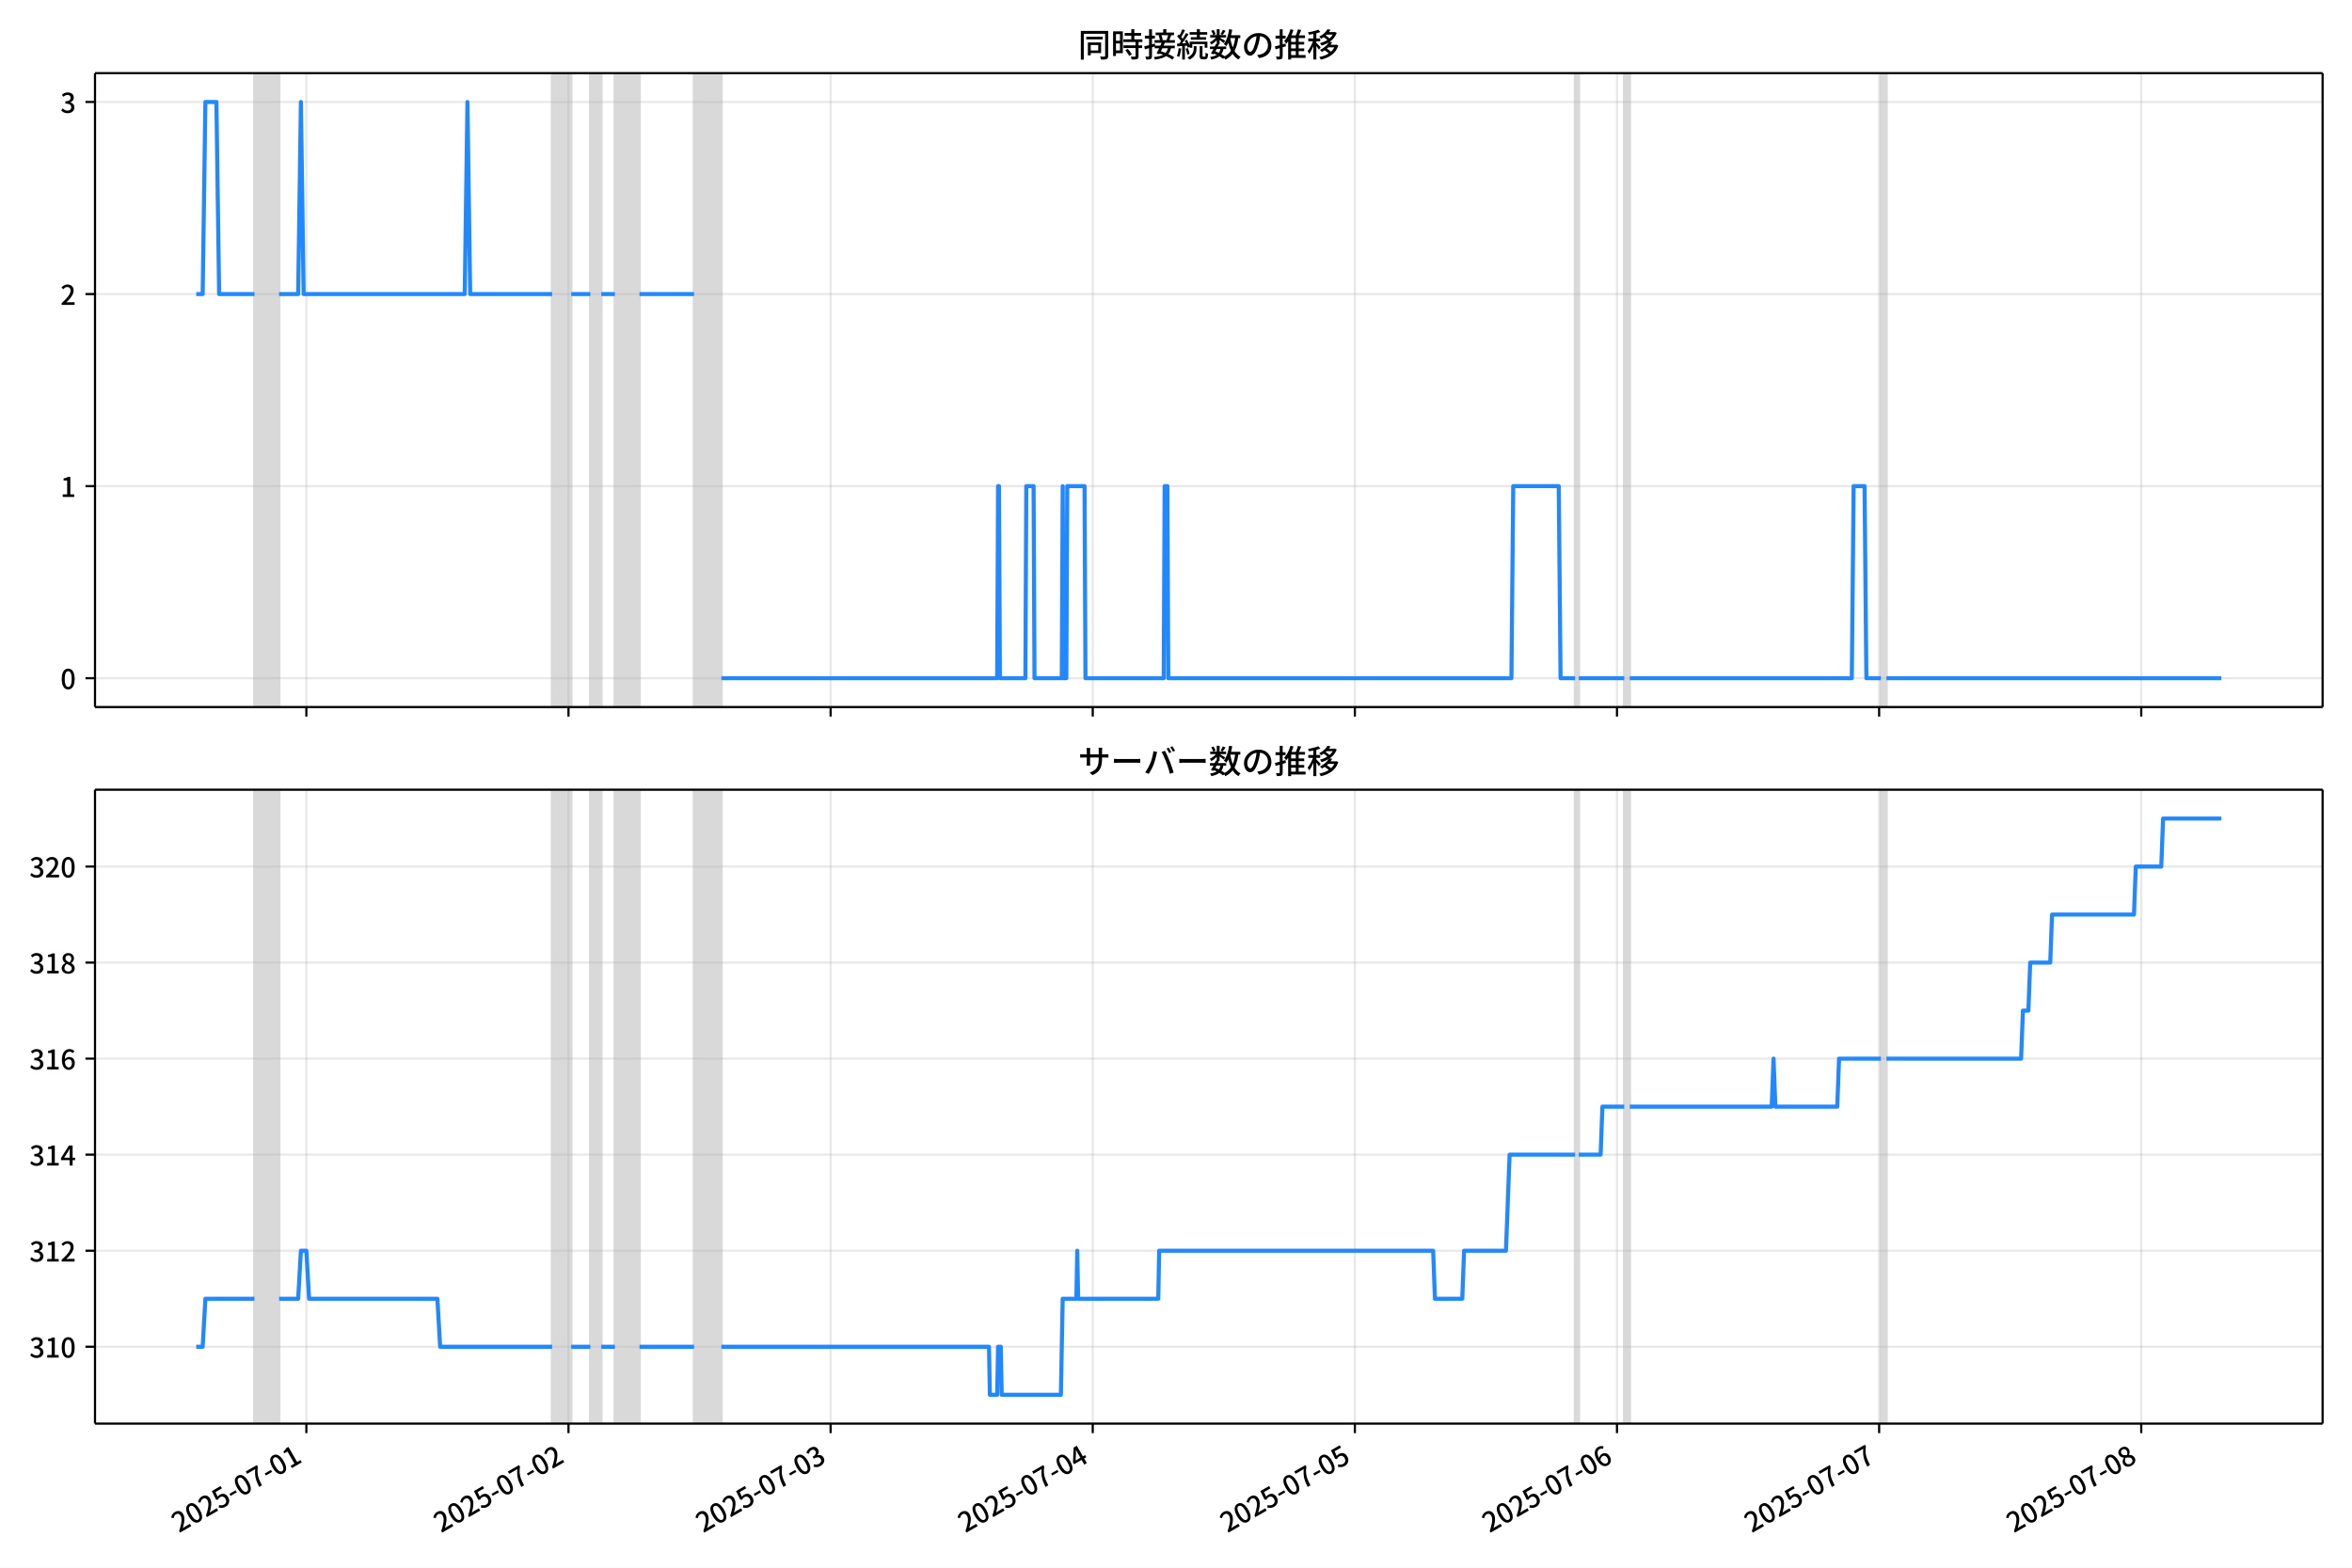
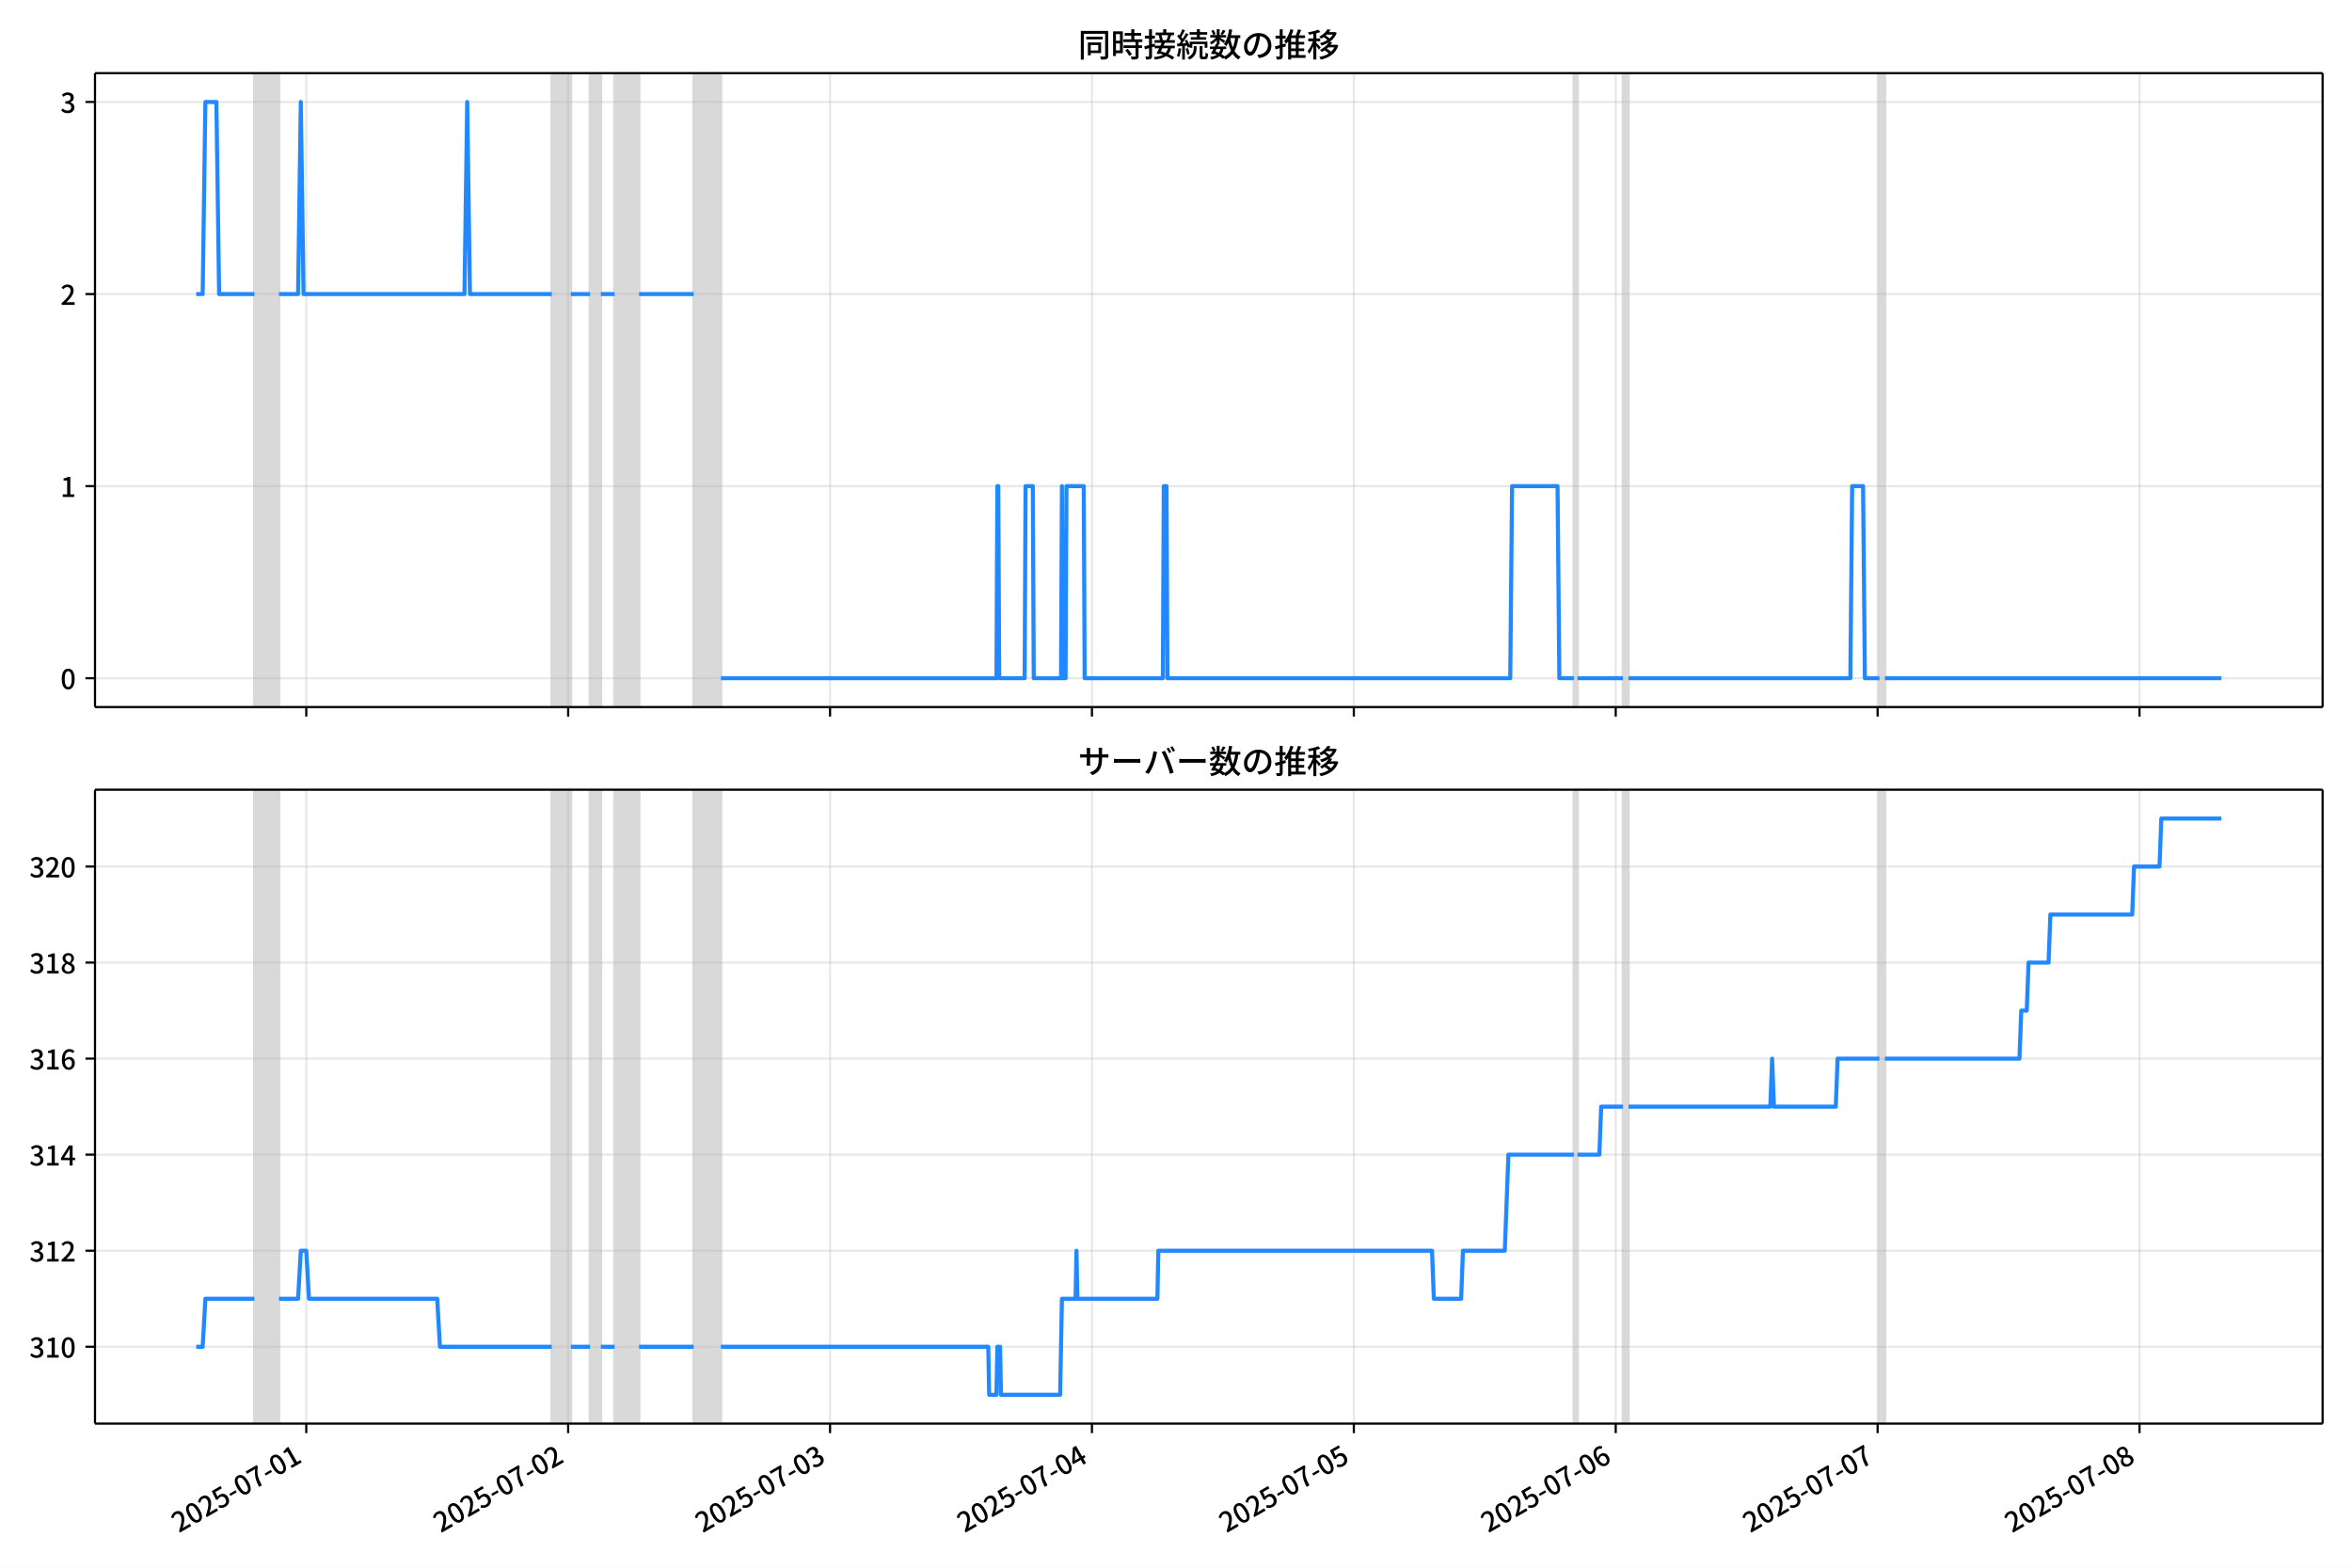
<svg xmlns="http://www.w3.org/2000/svg" xmlns:xlink="http://www.w3.org/1999/xlink" version="1.1" viewBox="0 0 864 576">
  <defs>
    <style type="text/css">*{stroke-linejoin: round; stroke-linecap: butt}</style>
  </defs>
  <g id="z">
    <g id="aa">
      <path d="m0 576h864v-576h-864z" fill="#fff" />
    </g>
    <g id="ab">
      <g id="ac">
        <path d="m34.9 259.78h818.3v-232.9h-818.3z" fill="#fff" />
      </g>
      <g id="ad">
-         <path d="m93.484 259.78h9.027v-232.9h-9.027z" clip-path="url(#c)" fill="#808080" opacity=".3" stroke="#808080" />
+         <path d="m93.464 259.78h9.019v-232.9h-9.019z" clip-path="url(#c)" fill="#808080" opacity=".3" stroke="#808080" />
      </g>
      <g id="ae">
-         <path d="m202.81 259.78h7.021v-232.9h-7.021z" clip-path="url(#c)" fill="#808080" opacity=".3" stroke="#808080" />
+         <path d="m202.7 259.78h7.015v-232.9h-7.015z" clip-path="url(#c)" fill="#808080" opacity=".3" stroke="#808080" />
      </g>
      <g id="af">
-         <path d="m216.86 259.78h4.012v-232.9h-4.012z" clip-path="url(#c)" fill="#808080" opacity=".3" stroke="#808080" />
+         <path d="m216.73 259.78h4.008v-232.9h-4.008z" clip-path="url(#c)" fill="#808080" opacity=".3" stroke="#808080" />
      </g>
      <g id="ag">
-         <path d="m225.88 259.78h9.027v-232.9h-9.027z" clip-path="url(#c)" fill="#808080" opacity=".3" stroke="#808080" />
+         <path d="m225.75 259.78h9.019v-232.9h-9.019z" clip-path="url(#c)" fill="#808080" opacity=".3" stroke="#808080" />
      </g>
      <g id="ah">
-         <path d="m254.97 259.78h10.03v-232.9h-10.03z" clip-path="url(#c)" fill="#808080" opacity=".3" stroke="#808080" />
+         <path d="m254.81 259.78h10.021v-232.9h-10.021z" clip-path="url(#c)" fill="#808080" opacity=".3" stroke="#808080" />
      </g>
      <g id="ai">
-         <path d="m578.62 259.78h1.337v-232.9h-1.337z" clip-path="url(#c)" fill="#808080" opacity=".3" stroke="#808080" />
+         <path d="m578.16 259.78h1.336v-232.9h-1.336z" clip-path="url(#c)" fill="#808080" opacity=".3" stroke="#808080" />
      </g>
      <g id="aj">
-         <path d="m596.67 259.78h2.006v-232.9h-2.006z" clip-path="url(#c)" fill="#808080" opacity=".3" stroke="#808080" />
+         <path d="m596.2 259.78h2.004v-232.9h-2.004z" clip-path="url(#c)" fill="#808080" opacity=".3" stroke="#808080" />
      </g>
      <g id="ak">
-         <path d="m690.96 259.78h2.006v-232.9h-2.006z" clip-path="url(#c)" fill="#808080" opacity=".3" stroke="#808080" />
+         <path d="m690.4 259.78h2.004v-232.9h-2.004z" clip-path="url(#c)" fill="#808080" opacity=".3" stroke="#808080" />
      </g>
      <g id="al">
        <g id="am">
          <g id="an">
-             <path d="m112.54 259.78v-232.9" clip-path="url(#c)" fill="none" stroke="#b0b0b0" stroke-linecap="square" stroke-opacity=".3" stroke-width=".8" />
+             <path d="m112.5 259.78v-232.9" clip-path="url(#c)" fill="none" stroke="#b0b0b0" stroke-linecap="square" stroke-opacity=".3" stroke-width=".8" />
          </g>
          <g id="ao">
            <defs>
              <path id="e" d="m0 0v3.5" stroke="#000" stroke-width=".8" />
            </defs>
-             <use x="112.541" y="259.778" stroke="#000000" stroke-width=".8" xlink:href="#e" />
+             <use x="112.505" y="259.778" stroke="#000000" stroke-width=".8" xlink:href="#e" />
          </g>
        </g>
        <g id="ap">
          <g id="aq">
-             <path d="m208.83 259.78v-232.9" clip-path="url(#c)" fill="none" stroke="#b0b0b0" stroke-linecap="square" stroke-opacity=".3" stroke-width=".8" />
+             <path d="m208.71 259.78v-232.9" clip-path="url(#c)" fill="none" stroke="#b0b0b0" stroke-linecap="square" stroke-opacity=".3" stroke-width=".8" />
          </g>
          <g id="ar">
-             <use x="208.833" y="259.778" stroke="#000000" stroke-width=".8" xlink:href="#e" />
+             <use x="208.71" y="259.778" stroke="#000000" stroke-width=".8" xlink:href="#e" />
          </g>
        </g>
        <g id="as">
          <g id="at">
-             <path d="m305.12 259.78v-232.9" clip-path="url(#c)" fill="none" stroke="#b0b0b0" stroke-linecap="square" stroke-opacity=".3" stroke-width=".8" />
+             <path d="m304.92 259.78v-232.9" clip-path="url(#c)" fill="none" stroke="#b0b0b0" stroke-linecap="square" stroke-opacity=".3" stroke-width=".8" />
          </g>
          <g id="au">
-             <use x="305.124" y="259.778" stroke="#000000" stroke-width=".8" xlink:href="#e" />
+             <use x="304.915" y="259.778" stroke="#000000" stroke-width=".8" xlink:href="#e" />
          </g>
        </g>
        <g id="av">
          <g id="aw">
-             <path d="m401.42 259.78v-232.9" clip-path="url(#c)" fill="none" stroke="#b0b0b0" stroke-linecap="square" stroke-opacity=".3" stroke-width=".8" />
+             <path d="m401.12 259.78v-232.9" clip-path="url(#c)" fill="none" stroke="#b0b0b0" stroke-linecap="square" stroke-opacity=".3" stroke-width=".8" />
          </g>
          <g id="ax">
-             <use x="401.416" y="259.778" stroke="#000000" stroke-width=".8" xlink:href="#e" />
+             <use x="401.12" y="259.778" stroke="#000000" stroke-width=".8" xlink:href="#e" />
          </g>
        </g>
        <g id="ay">
          <g id="az">
-             <path d="m497.71 259.78v-232.9" clip-path="url(#c)" fill="none" stroke="#b0b0b0" stroke-linecap="square" stroke-opacity=".3" stroke-width=".8" />
+             <path d="m497.33 259.78v-232.9" clip-path="url(#c)" fill="none" stroke="#b0b0b0" stroke-linecap="square" stroke-opacity=".3" stroke-width=".8" />
          </g>
          <g id="ba">
-             <use x="497.707" y="259.778" stroke="#000000" stroke-width=".8" xlink:href="#e" />
+             <use x="497.325" y="259.778" stroke="#000000" stroke-width=".8" xlink:href="#e" />
          </g>
        </g>
        <g id="bb">
          <g id="bc">
-             <path d="m594 259.78v-232.9" clip-path="url(#c)" fill="none" stroke="#b0b0b0" stroke-linecap="square" stroke-opacity=".3" stroke-width=".8" />
+             <path d="m593.53 259.78v-232.9" clip-path="url(#c)" fill="none" stroke="#b0b0b0" stroke-linecap="square" stroke-opacity=".3" stroke-width=".8" />
          </g>
          <g id="bd">
-             <use x="593.999" y="259.778" stroke="#000000" stroke-width=".8" xlink:href="#e" />
+             <use x="593.53" y="259.778" stroke="#000000" stroke-width=".8" xlink:href="#e" />
          </g>
        </g>
        <g id="be">
          <g id="bf">
-             <path d="m690.29 259.78v-232.9" clip-path="url(#c)" fill="none" stroke="#b0b0b0" stroke-linecap="square" stroke-opacity=".3" stroke-width=".8" />
+             <path d="m689.74 259.78v-232.9" clip-path="url(#c)" fill="none" stroke="#b0b0b0" stroke-linecap="square" stroke-opacity=".3" stroke-width=".8" />
          </g>
          <g id="bg">
-             <use x="690.291" y="259.778" stroke="#000000" stroke-width=".8" xlink:href="#e" />
+             <use x="689.735" y="259.778" stroke="#000000" stroke-width=".8" xlink:href="#e" />
          </g>
        </g>
        <g id="bh">
          <g id="bi">
-             <path d="m786.58 259.78v-232.9" clip-path="url(#c)" fill="none" stroke="#b0b0b0" stroke-linecap="square" stroke-opacity=".3" stroke-width=".8" />
+             <path d="m785.94 259.78v-232.9" clip-path="url(#c)" fill="none" stroke="#b0b0b0" stroke-linecap="square" stroke-opacity=".3" stroke-width=".8" />
          </g>
          <g id="bj">
-             <use x="786.582" y="259.778" stroke="#000000" stroke-width=".8" xlink:href="#e" />
+             <use x="785.94" y="259.778" stroke="#000000" stroke-width=".8" xlink:href="#e" />
          </g>
        </g>
      </g>
      <g id="bk">
        <g id="bl">
          <g id="bm">
            <path d="m34.9 249.19h818.3" clip-path="url(#c)" fill="none" stroke="#b0b0b0" stroke-linecap="square" stroke-opacity=".3" stroke-width=".8" />
          </g>
          <g id="bn">
            <defs>
              <path id="g" d="m0 0h-3.5" stroke="#000" stroke-width=".8" />
            </defs>
            <use x="34.9" y="249.191" stroke="#000000" stroke-width=".8" xlink:href="#g" />
          </g>
          <g id="bo">
            <g transform="translate(22.2 253.18) scale(.1 -.1)">
              <defs>
                <path id="a" transform="scale(.015625)" d="m1830-90q-460 0-806 275-346 276-535 823-188 547-188 1366 0 820 188 1357 189 538 535 803 346 266 806 266 461 0 800-269 340-269 528-803 189-534 189-1354 0-819-189-1366-188-547-528-823-339-275-800-275zm0 589q237 0 422 185 186 186 288 599 103 413 103 1091 0 679-103 1082-102 403-288 582-185 180-422 180-236 0-422-180-186-179-292-582-105-403-105-1082 0-678 105-1091 106-413 292-599 186-185 422-185z" />
              </defs>
              <use xlink:href="#a" />
            </g>
          </g>
        </g>
        <g id="bp">
          <g id="bq">
            <path d="m34.9 178.62h818.3" clip-path="url(#c)" fill="none" stroke="#b0b0b0" stroke-linecap="square" stroke-opacity=".3" stroke-width=".8" />
          </g>
          <g id="br">
            <use x="34.9" y="178.616" stroke="#000000" stroke-width=".8" xlink:href="#g" />
          </g>
          <g id="bs">
            <g transform="translate(22.2 182.6) scale(.1 -.1)">
              <defs>
                <path id="k" transform="scale(.015625)" d="m544 0v608h1037v3277h-845v467q333 58 579 147 247 90 451 218h557v-4109h915v-608h-2694z" />
              </defs>
              <use xlink:href="#k" />
            </g>
          </g>
        </g>
        <g id="bt">
          <g id="bu">
            <path d="m34.9 108.04h818.3" clip-path="url(#c)" fill="none" stroke="#b0b0b0" stroke-linecap="square" stroke-opacity=".3" stroke-width=".8" />
          </g>
          <g id="bv">
            <use x="34.9" y="108.041" stroke="#000000" stroke-width=".8" xlink:href="#g" />
          </g>
          <g id="bw">
            <g transform="translate(22.2 112.03) scale(.1 -.1)">
              <defs>
                <path id="d" transform="scale(.015625)" d="m282 0v429q697 621 1164 1136 468 515 701 956 234 442 234 826 0 256-87 451-86 196-262 301-176 106-445 106-275 0-506-151-230-150-422-368l-416 410q301 333 637 518 336 186 803 186 429 0 749-176t496-493 176-745q0-455-224-919t-615-935q-390-470-889-950 186 20 394 36t374 16h1184v-634h-3046z" />
              </defs>
              <use xlink:href="#d" />
            </g>
          </g>
        </g>
        <g id="bx">
          <g id="by">
            <path d="m34.9 37.466h818.3" clip-path="url(#c)" fill="none" stroke="#b0b0b0" stroke-linecap="square" stroke-opacity=".3" stroke-width=".8" />
          </g>
          <g id="bz">
            <use x="34.9" y="37.466" stroke="#000000" stroke-width=".8" xlink:href="#g" />
          </g>
          <g id="ca">
            <g transform="translate(22.2 41.451) scale(.1 -.1)">
              <defs>
                <path id="j" transform="scale(.015625)" d="m1715-90q-371 0-656 90t-503 240q-217 150-377 323l359 474q211-205 479-359 269-153 634-153 269 0 467 92 199 93 311 266t112 423q0 256-125 451t-429 300q-304 106-835 106v551q467 0 732 105 266 106 384 291 119 186 119 423 0 307-192 489-192 183-531 183-269 0-503-119-233-118-438-316l-384 460q282 256 614 413 333 157 737 157 422 0 748-144 327-144 512-413 186-269 186-659 0-403-221-685-221-281-592-422v-26q269-70 490-227t349-400 128-557q0-422-215-726-214-304-573-468-358-163-787-163z" />
              </defs>
              <use xlink:href="#j" />
            </g>
          </g>
        </g>
      </g>
      <g id="cb">
-         <path d="m72.095 108.04h2.355l1.001-70.575h4.046l1.005 70.575h12.982m9.027 0h7.021l1.003-70.575 1.003 70.575h59.179l1.003-70.575 1.003 70.575h30.091m7.021 0h7.021m4.012 0h5.015m9.027 0h20.061m10.03 141.15h101.31l.334-70.575h.334l.334 70.575h9.362l.334-70.575h2.675l.334 70.575h10.03l.334-70.575.334 70.575h1.003l.334-70.575h6.353l.334 70.575h28.754l.334-70.575h1.003l.334 70.575h126.05l.669-70.575h16.717l.669 70.575h5.349m1.337 0h16.717m2.006 0h81.58l.669-70.575h4.012l.669 70.575h5.349m2.006 0h123.04v0" clip-path="url(#c)" fill="none" stroke="#28f" stroke-linecap="square" stroke-width="1.5" />
+         <path d="m72.095 108.04h2.353l1-70.575h4.042l1.004 70.575h12.97m9.019 0h7.015l1.002-70.575 1.002 70.575h59.126l1.002-70.575 1.002 70.575h30.064m7.015 0h7.015m4.008 0h5.011m9.019 0h20.043m10.021 141.15h101.22l.334-70.575h.334l.334 70.575h9.353l.334-70.575h2.672l.334 70.575h10.021l.334-70.575.334 70.575h1.002l.334-70.575h6.347l.334 70.575h28.728l.334-70.575h1.002l.334 70.575h125.94l.668-70.575h16.702l.668 70.575h5.345m1.336 0h16.702m2.004 0h81.507l.668-70.575h4.008l.668 70.575h5.345m2.004 0h123.6v0" clip-path="url(#c)" fill="none" stroke="#28f" stroke-linecap="square" stroke-width="1.5" />
      </g>
      <g id="cc">
        <path d="m34.9 259.78v-232.9" fill="none" stroke="#000" stroke-linecap="square" stroke-width=".8" />
      </g>
      <g id="cd">
        <path d="m853.2 259.78v-232.9" fill="none" stroke="#000" stroke-linecap="square" stroke-width=".8" />
      </g>
      <g id="ce">
        <path d="m34.9 259.78h818.3" fill="none" stroke="#000" stroke-linecap="square" stroke-width=".8" />
      </g>
      <g id="cf">
        <path d="m34.9 26.88h818.3" fill="none" stroke="#000" stroke-linecap="square" stroke-width=".8" />
      </g>
      <g id="cg">
        <g transform="translate(396.05 20.88) scale(.12 -.12)">
          <defs>
            <path id="w" transform="scale(.015625)" d="m1587 3936h3232v-518h-3232v518zm320-1114h557v-2534h-557v2534zm301 0h2291v-2086h-2291v512h1734v1069h-1734v505zm-1683 2260h5113v-570h-4524v-5056h-589v5626zm4768 0h595v-4896q0-250-67-397t-227-218q-160-77-426-96t-675-19q-13 83-45 192t-77 218q-45 108-89 185 281-13 527-13 247 0 330 0 83 7 118 42 36 35 36 112v4890z" />
            <path id="u" transform="scale(.015625)" d="m2714 4672h3238v-525h-3238v525zm-244-1235h3712v-538h-3712v538zm20-1184h3635v-531h-3635v531zm1523 3155h595v-2310h-595v2310zm832-2451h589v-2823q0-230-61-364-61-135-227-199-167-70-423-86t-633-16q-20 121-78 285-57 163-121 284 275-6 509-9t310-3q77 6 106 28 29 23 29 93v2810zm-2023-1677 487 282q153-160 313-352t294-381q135-189 206-343l-519-313q-64 153-189 348-124 196-278 394-154 199-314 365zm-2086 3718h1619v-4281h-1619v544h1056v3187h-1056v550zm32-1843h1293v-537h-1293v537zm-320 1843h563v-4832h-563v4832z" />
            <path id="v" transform="scale(.015625)" d="m3866 5408h614v-870h-614v870zm-1479-653h3597v-518h-3597v518zm-230-1485h4e3v-518h-4e3v518zm825 922 519 102q64-160 121-342 58-182 96-352 39-170 45-304l-544-128q-6 134-42 313-35 180-83 365-48 186-112 346zm1856 109 589-71q-96-275-202-557-105-281-195-486l-518 77q58 147 122 329 64 183 118 372t86 336zm-2643-2106h3943v-518h-3943v518zm1408 685 602-115q-167-371-362-784t-390-797-362-685l-525 179q160 288 346 666t368 784 323 752zm-659-2157 358 403q352-102 733-240 381-137 752-304 371-166 697-336 327-169 558-329l-384-461q-218 160-532 336-313 176-685 345-371 170-755 323-384 154-742 263zm1894 1114 583-71q-122-550-353-944-230-393-604-662t-922-435q-547-167-1296-269-25 128-93 269-67 141-137 230 678 64 1168 192t819 349q330 221 531 550 202 330 304 791zm-4684 217q396 90 953 240 557 151 1120 311l77-544q-525-154-1053-311-528-156-963-284l-134 588zm121 2093h1965v-563h-1965v563zm819 1248h576v-5229q0-236-51-374t-192-208q-141-77-355-99-214-23-541-16-13 115-64 288t-109 294q205-6 381-6t234 0q64 0 92 28 29 29 29 93v5229z" />
            <path id="t" transform="scale(.015625)" d="m4058 5408h595v-1798h-595v1798zm-1415-563h3443v-499h-3443v499zm231-992h3008v-499h-3008v499zm-224-877h3475v-1203h-531v729h-2432v-729h-512v1203zm1964-877h551v-1881q0-122 22-157 23-35 106-35 25 0 92 0 68 0 135 0t99 0q51 0 83 54t45 224 19 515q90-70 234-131t259-93q-19-429-83-662-64-234-183-326-118-93-316-93-39 0-103 0t-134 0-138 0q-67 0-99 0-237 0-365 64t-176 218q-48 153-48 422v1881zm-1164-6h550v-455q0-243-48-528-48-284-186-579-137-294-409-572-272-279-727-503-70 90-192 208-121 118-230 195 416 205 665 438 250 234 371 474 122 240 164 467 42 228 42 413v442zm-2240 3309 524-192q-121-244-259-503-137-259-275-496t-259-416l-410 173q122 186 246 438 125 253 240 515 116 263 193 481zm716-743 500-230q-224-359-496-756-272-396-548-764-275-368-518-650l-358 205q179 211 377 483 199 272 387 569 189 298 358 592 170 295 298 551zm-1721-665 307 403q166-154 339-340 173-185 320-364t224-327l-326-460q-77 160-218 348-141 189-314 384-172 196-332 356zm1485-832 435 179q128-211 249-458 122-246 215-474 93-227 137-412l-473-211q-32 185-119 422-86 237-201 486-115 250-243 468zm-1530-583q422 26 998 54 576 29 1184 68l7-499q-570-45-1127-84-556-38-992-70l-70 531zm1702-992 436 135q121-276 214-596t118-556l-454-148q-26 237-112 563-86 327-202 602zm-1363 109 499-83q-57-455-163-897-105-441-253-748-51 32-134 73-83 42-170 83-86 42-144 62 148 294 234 697t131 813zm691 627h525v-2861h-525v2861z" />
            <path id="m" transform="scale(.015625)" d="m224 2022h3187v-499h-3187v499zm51 2247h3111v-487h-3111v487zm1127-1735 563-121q-154-320-333-672t-352-679q-173-326-326-582l-532 173q148 243 324 566t345 669q170 346 311 646zm934-832 563-64q-89-480-262-838t-461-614-701-432-976-298q-25 128-99 269t-157 237q659 102 1085 303 426 202 666 554t342 883zm422 3597 519-211q-147-218-298-436-150-217-278-377l-403 186q121 173 252 413 132 240 208 425zm-1203 109h563v-2957h-563v2957zm-1075-320 448 186q134-192 246-420 112-227 157-393l-467-211q-38 172-147 406t-237 432zm1094-1050 397-236q-160-263-400-529-240-265-519-489-278-224-553-378-51 103-141 237-89 135-179 218 269 109 534 294 266 186 493 416 228 231 368 467zm487-204q83-45 246-145 163-99 352-211t346-211 221-150l-327-423q-83 77-230 198-147 122-317 253-170 132-327 250-156 119-259 189l295 250zm1798 396h2311v-556h-2311v556zm115 1178 615-90q-103-640-263-1235t-384-1101q-224-505-512-889-44 57-134 134t-186 157-166 125q275 339 473 796 199 458 340 995 141 538 217 1108zm1223-1510 614-58q-147-1101-445-1940-297-838-813-1443-515-604-1321-1014-26 71-90 177-64 105-134 208-70 102-128 159 742 346 1212 880 471 535 730 1290 260 755 375 1741zm-1005-135q134-851 387-1597 253-745 659-1305 407-560 1002-874-70-57-154-150-83-93-154-189-70-96-121-179-633 371-1056 988-422 618-688 1434-265 816-425 1783l550 89zm-3309-3065 327 416q377-148 754-330 378-182 701-378 324-195 548-368l-416-435q-211 179-519 378-307 198-666 383-358 186-729 334z" />
            <path id="s" transform="scale(.015625)" d="m3686 4378q-64-493-163-1041-99-547-265-1084-192-653-432-1104t-522-688-595-237q-320 0-596 221-275 221-448 621-172 400-172 931 0 537 220 1017 221 480 611 851 391 372 909 583 519 211 1121 211 576 0 1040-186 464-185 793-515 330-329 502-771 173-441 173-941 0-672-278-1194-278-521-816-851-538-329-1318-444l-378 601q166 20 307 42t263 48q307 70 585 217 279 148 496 375 218 227 342 534 125 308 125 692t-122 713q-121 330-358 573-236 243-582 380-346 138-781 138-525 0-935-186-409-185-694-489-284-304-432-656-147-352-147-678 0-365 89-605 90-240 224-355 135-115 276-115t288 144 297 457q151 314 298 800 147 461 246 982 100 522 145 1021l684-12z" />
            <path id="n" transform="scale(.015625)" d="m2995 2925h2893v-519h-2893v519zm0-1280h2893v-519h-2893v519zm-64-1299h3232v-557h-3232v557zm1312 3577h563v-3763h-563v3763zm429 1466 634-141q-154-390-340-794-185-403-339-684l-512 140q103 199 208 458 106 259 195 528 90 269 154 493zm-1472 25 582-147q-153-518-371-1018-217-499-483-931t-573-758q-38 64-109 160-70 96-147 198-77 103-141 160 416 416 733 1034t509 1302zm128-1203h2720v-537h-2720v-4205h-582v4422l313 320h269zm-3174-2157q396 90 953 240 557 151 1120 311l77-544q-525-154-1053-311-528-156-963-284l-134 588zm121 2093h1965v-563h-1965v563zm819 1248h576v-5229q0-236-51-374t-192-208q-141-77-355-99-214-23-541-16-13 115-64 288t-109 294q205-6 381-6t234 0q64 0 92 28 29 29 29 93v5229z" />
            <path id="l" transform="scale(.015625)" d="m4051 5402 595-109q-281-493-729-941t-1107-806q-39 64-106 144t-141 153q-73 74-137 119 608 288 1011 678t614 762zm-77-557h1511v-493h-1863l352 493zm1293 0h109l109 25 384-179q-192-505-496-905t-695-701q-390-301-845-519-454-217-947-358-44 109-137 253t-176 227q448 109 867 294 419 186 777 445 359 259 631 592t419 730v96zm-1990-954 377 307q167-96 336-218 170-121 320-249 151-128 247-237l-397-332q-90 108-237 236t-317 259q-169 132-329 234zm1107-934 595-109q-307-538-803-1031-496-492-1232-876-38 64-102 144t-138 156q-74 77-138 116 455 217 807 483t604 554q253 288 407 563zm-90-589h1460v-506h-1818l358 506zm1268 0h121l109 26 384-167q-192-614-531-1075t-787-794q-448-332-983-553-534-221-1129-355-45 115-132 269-86 153-176 249 551 96 1043 285 493 189 903 473 410 285 714 669t464 883v90zm-2132-1056 410 339q186-102 384-237 198-134 371-275t282-269l-435-371q-103 128-270 272-166 144-361 288t-381 253zm-2150 3533h589v-5376h-589v5376zm-992-1242h2336v-569h-2336v569zm1024-224 365-160q-96-339-231-707-134-368-291-727-157-358-336-672-179-313-365-537-44 128-134 291t-160 272q173 192 339 457 167 266 323 570 157 304 282 618t208 595zm941 1946 416-467q-314-122-695-221-380-99-784-173-403-74-780-131-20 102-71 236-51 135-102 231 358 58 732 138 375 80 711 179t573 208zm-397-2579q58-45 179-170 122-125 266-266 144-140 259-265t160-183l-352-473q-58 102-157 255-99 154-218 317-118 164-227 311-108 147-185 237l275 237z" />
          </defs>
          <use xlink:href="#w" />
          <use transform="translate(100)" xlink:href="#u" />
          <use transform="translate(200)" xlink:href="#v" />
          <use transform="translate(300)" xlink:href="#t" />
          <use transform="translate(400)" xlink:href="#m" />
          <use transform="translate(500)" xlink:href="#s" />
          <use transform="translate(600)" xlink:href="#n" />
          <use transform="translate(700)" xlink:href="#l" />
        </g>
      </g>
    </g>
    <g id="ch">
      <g id="ci">
        <path d="m34.9 523.06h818.3v-232.9h-818.3z" fill="#fff" />
      </g>
      <g id="cj">
-         <path d="m93.484 523.06h9.027v-232.9h-9.027z" clip-path="url(#b)" fill="#808080" opacity=".3" stroke="#808080" />
+         <path d="m93.464 523.06h9.019v-232.9h-9.019z" clip-path="url(#b)" fill="#808080" opacity=".3" stroke="#808080" />
      </g>
      <g id="ck">
-         <path d="m202.81 523.06h7.021v-232.9h-7.021z" clip-path="url(#b)" fill="#808080" opacity=".3" stroke="#808080" />
+         <path d="m202.7 523.06h7.015v-232.9h-7.015z" clip-path="url(#b)" fill="#808080" opacity=".3" stroke="#808080" />
      </g>
      <g id="cl">
-         <path d="m216.86 523.06h4.012v-232.9h-4.012z" clip-path="url(#b)" fill="#808080" opacity=".3" stroke="#808080" />
+         <path d="m216.73 523.06h4.008v-232.9h-4.008z" clip-path="url(#b)" fill="#808080" opacity=".3" stroke="#808080" />
      </g>
      <g id="cm">
-         <path d="m225.88 523.06h9.027v-232.9h-9.027z" clip-path="url(#b)" fill="#808080" opacity=".3" stroke="#808080" />
+         <path d="m225.75 523.06h9.019v-232.9h-9.019z" clip-path="url(#b)" fill="#808080" opacity=".3" stroke="#808080" />
      </g>
      <g id="cn">
-         <path d="m254.97 523.06h10.03v-232.9h-10.03z" clip-path="url(#b)" fill="#808080" opacity=".3" stroke="#808080" />
+         <path d="m254.81 523.06h10.021v-232.9h-10.021z" clip-path="url(#b)" fill="#808080" opacity=".3" stroke="#808080" />
      </g>
      <g id="co">
-         <path d="m578.62 523.06h1.337v-232.9h-1.337z" clip-path="url(#b)" fill="#808080" opacity=".3" stroke="#808080" />
+         <path d="m578.16 523.06h1.336v-232.9h-1.336z" clip-path="url(#b)" fill="#808080" opacity=".3" stroke="#808080" />
      </g>
      <g id="cp">
-         <path d="m596.67 523.06h2.006v-232.9h-2.006z" clip-path="url(#b)" fill="#808080" opacity=".3" stroke="#808080" />
+         <path d="m596.2 523.06h2.004v-232.9h-2.004z" clip-path="url(#b)" fill="#808080" opacity=".3" stroke="#808080" />
      </g>
      <g id="cq">
-         <path d="m690.96 523.06h2.006v-232.9h-2.006z" clip-path="url(#b)" fill="#808080" opacity=".3" stroke="#808080" />
+         <path d="m690.4 523.06h2.004v-232.9h-2.004z" clip-path="url(#b)" fill="#808080" opacity=".3" stroke="#808080" />
      </g>
      <g id="cr">
        <g id="cs">
          <g id="ct">
-             <path d="m112.54 523.06v-232.9" clip-path="url(#b)" fill="none" stroke="#b0b0b0" stroke-linecap="square" stroke-opacity=".3" stroke-width=".8" />
+             <path d="m112.5 523.06v-232.9" clip-path="url(#b)" fill="none" stroke="#b0b0b0" stroke-linecap="square" stroke-opacity=".3" stroke-width=".8" />
          </g>
          <g id="cu">
-             <use x="112.541" y="523.055" stroke="#000000" stroke-width=".8" xlink:href="#e" />
+             <use x="112.505" y="523.055" stroke="#000000" stroke-width=".8" xlink:href="#e" />
          </g>
          <g id="cv">
-             <g transform="translate(65.752 563.33) rotate(-30) scale(.1 -.1)">
+             <g transform="translate(65.715 563.33) rotate(-30) scale(.1 -.1)">
              <defs>
                <path id="i" transform="scale(.015625)" d="m1715-90q-365 0-653 90t-506 237q-217 147-383 307l352 480q134-134 294-246t361-183q202-70 452-70 262 0 473 118 212 119 333 346 122 227 122 541 0 460-247 716-246 256-649 256-224 0-384-64t-365-198l-365 237 141 2240h2387v-627h-1747l-109-1204q154 77 307 118 154 42 340 42 397 0 723-160t518-490q192-329 192-847 0-519-224-887t-586-560q-361-192-777-192z" />
                <path id="f" transform="scale(.015625)" d="m301 1536v544h1689v-544h-1689z" />
                <path id="h" transform="scale(.015625)" d="m1235 0q32 646 109 1187t224 1024 384 941 576 938h-2208v627h3027v-455q-409-512-665-989-256-476-397-969t-205-1053-90-1251h-755z" />
              </defs>
              <use xlink:href="#d" />
              <use transform="translate(57)" xlink:href="#a" />
              <use transform="translate(114)" xlink:href="#d" />
              <use transform="translate(171)" xlink:href="#i" />
              <use transform="translate(228)" xlink:href="#f" />
              <use transform="translate(263.7)" xlink:href="#a" />
              <use transform="translate(320.7)" xlink:href="#h" />
              <use transform="translate(377.7)" xlink:href="#f" />
              <use transform="translate(413.4)" xlink:href="#a" />
              <use transform="translate(470.4)" xlink:href="#k" />
            </g>
          </g>
        </g>
        <g id="cw">
          <g id="cx">
-             <path d="m208.83 523.06v-232.9" clip-path="url(#b)" fill="none" stroke="#b0b0b0" stroke-linecap="square" stroke-opacity=".3" stroke-width=".8" />
+             <path d="m208.71 523.06v-232.9" clip-path="url(#b)" fill="none" stroke="#b0b0b0" stroke-linecap="square" stroke-opacity=".3" stroke-width=".8" />
          </g>
          <g id="cy">
-             <use x="208.833" y="523.055" stroke="#000000" stroke-width=".8" xlink:href="#e" />
+             <use x="208.71" y="523.055" stroke="#000000" stroke-width=".8" xlink:href="#e" />
          </g>
          <g id="cz">
-             <g transform="translate(162.04 563.33) rotate(-30) scale(.1 -.1)">
+             <g transform="translate(161.92 563.33) rotate(-30) scale(.1 -.1)">
              <use xlink:href="#d" />
              <use transform="translate(57)" xlink:href="#a" />
              <use transform="translate(114)" xlink:href="#d" />
              <use transform="translate(171)" xlink:href="#i" />
              <use transform="translate(228)" xlink:href="#f" />
              <use transform="translate(263.7)" xlink:href="#a" />
              <use transform="translate(320.7)" xlink:href="#h" />
              <use transform="translate(377.7)" xlink:href="#f" />
              <use transform="translate(413.4)" xlink:href="#a" />
              <use transform="translate(470.4)" xlink:href="#d" />
            </g>
          </g>
        </g>
        <g id="da">
          <g id="db">
-             <path d="m305.12 523.06v-232.9" clip-path="url(#b)" fill="none" stroke="#b0b0b0" stroke-linecap="square" stroke-opacity=".3" stroke-width=".8" />
+             <path d="m304.92 523.06v-232.9" clip-path="url(#b)" fill="none" stroke="#b0b0b0" stroke-linecap="square" stroke-opacity=".3" stroke-width=".8" />
          </g>
          <g id="dc">
-             <use x="305.124" y="523.055" stroke="#000000" stroke-width=".8" xlink:href="#e" />
+             <use x="304.915" y="523.055" stroke="#000000" stroke-width=".8" xlink:href="#e" />
          </g>
          <g id="dd">
-             <g transform="translate(258.33 563.33) rotate(-30) scale(.1 -.1)">
+             <g transform="translate(258.13 563.33) rotate(-30) scale(.1 -.1)">
              <use xlink:href="#d" />
              <use transform="translate(57)" xlink:href="#a" />
              <use transform="translate(114)" xlink:href="#d" />
              <use transform="translate(171)" xlink:href="#i" />
              <use transform="translate(228)" xlink:href="#f" />
              <use transform="translate(263.7)" xlink:href="#a" />
              <use transform="translate(320.7)" xlink:href="#h" />
              <use transform="translate(377.7)" xlink:href="#f" />
              <use transform="translate(413.4)" xlink:href="#a" />
              <use transform="translate(470.4)" xlink:href="#j" />
            </g>
          </g>
        </g>
        <g id="de">
          <g id="df">
-             <path d="m401.42 523.06v-232.9" clip-path="url(#b)" fill="none" stroke="#b0b0b0" stroke-linecap="square" stroke-opacity=".3" stroke-width=".8" />
+             <path d="m401.12 523.06v-232.9" clip-path="url(#b)" fill="none" stroke="#b0b0b0" stroke-linecap="square" stroke-opacity=".3" stroke-width=".8" />
          </g>
          <g id="dg">
-             <use x="401.416" y="523.055" stroke="#000000" stroke-width=".8" xlink:href="#e" />
+             <use x="401.12" y="523.055" stroke="#000000" stroke-width=".8" xlink:href="#e" />
          </g>
          <g id="dh">
-             <g transform="translate(354.63 563.33) rotate(-30) scale(.1 -.1)">
+             <g transform="translate(354.33 563.33) rotate(-30) scale(.1 -.1)">
              <defs>
                <path id="q" transform="scale(.015625)" d="m2170 0v3072q0 192 12 457 13 266 20 458h-26q-90-179-183-365-92-185-195-364l-921-1415h2579v-576h-3328v493l1875 2957h858v-4717h-691z" />
              </defs>
              <use xlink:href="#d" />
              <use transform="translate(57)" xlink:href="#a" />
              <use transform="translate(114)" xlink:href="#d" />
              <use transform="translate(171)" xlink:href="#i" />
              <use transform="translate(228)" xlink:href="#f" />
              <use transform="translate(263.7)" xlink:href="#a" />
              <use transform="translate(320.7)" xlink:href="#h" />
              <use transform="translate(377.7)" xlink:href="#f" />
              <use transform="translate(413.4)" xlink:href="#a" />
              <use transform="translate(470.4)" xlink:href="#q" />
            </g>
          </g>
        </g>
        <g id="di">
          <g id="dj">
-             <path d="m497.71 523.06v-232.9" clip-path="url(#b)" fill="none" stroke="#b0b0b0" stroke-linecap="square" stroke-opacity=".3" stroke-width=".8" />
+             <path d="m497.33 523.06v-232.9" clip-path="url(#b)" fill="none" stroke="#b0b0b0" stroke-linecap="square" stroke-opacity=".3" stroke-width=".8" />
          </g>
          <g id="dk">
-             <use x="497.707" y="523.055" stroke="#000000" stroke-width=".8" xlink:href="#e" />
+             <use x="497.325" y="523.055" stroke="#000000" stroke-width=".8" xlink:href="#e" />
          </g>
          <g id="dl">
-             <g transform="translate(450.92 563.33) rotate(-30) scale(.1 -.1)">
+             <g transform="translate(450.54 563.33) rotate(-30) scale(.1 -.1)">
              <use xlink:href="#d" />
              <use transform="translate(57)" xlink:href="#a" />
              <use transform="translate(114)" xlink:href="#d" />
              <use transform="translate(171)" xlink:href="#i" />
              <use transform="translate(228)" xlink:href="#f" />
              <use transform="translate(263.7)" xlink:href="#a" />
              <use transform="translate(320.7)" xlink:href="#h" />
              <use transform="translate(377.7)" xlink:href="#f" />
              <use transform="translate(413.4)" xlink:href="#a" />
              <use transform="translate(470.4)" xlink:href="#i" />
            </g>
          </g>
        </g>
        <g id="dm">
          <g id="dn">
-             <path d="m594 523.06v-232.9" clip-path="url(#b)" fill="none" stroke="#b0b0b0" stroke-linecap="square" stroke-opacity=".3" stroke-width=".8" />
+             <path d="m593.53 523.06v-232.9" clip-path="url(#b)" fill="none" stroke="#b0b0b0" stroke-linecap="square" stroke-opacity=".3" stroke-width=".8" />
          </g>
          <g id="do">
-             <use x="593.999" y="523.055" stroke="#000000" stroke-width=".8" xlink:href="#e" />
+             <use x="593.53" y="523.055" stroke="#000000" stroke-width=".8" xlink:href="#e" />
          </g>
          <g id="dp">
-             <g transform="translate(547.21 563.33) rotate(-30) scale(.1 -.1)">
+             <g transform="translate(546.74 563.33) rotate(-30) scale(.1 -.1)">
              <defs>
                <path id="p" transform="scale(.015625)" d="m1971-90q-339 0-634 144-294 144-518 435-224 292-352 733-128 442-128 1044 0 678 147 1161 148 483 397 784 250 301 570 445t665 144q397 0 688-147 292-147 490-359l-403-448q-128 154-327 253-198 99-409 99-307 0-567-182-259-182-413-605-153-422-153-1145 0-608 115-1002t326-589q212-195 493-195 212 0 375 121 163 122 259 343t96 522q0 300-90 511-89 212-259 320-169 109-419 109-211 0-451-134t-458-461l-25 538q134 192 313 323t374 201q196 71 375 71 397 0 694-163 298-163 467-490 170-326 170-825 0-468-195-817-195-348-512-544-317-195-701-195z" />
              </defs>
              <use xlink:href="#d" />
              <use transform="translate(57)" xlink:href="#a" />
              <use transform="translate(114)" xlink:href="#d" />
              <use transform="translate(171)" xlink:href="#i" />
              <use transform="translate(228)" xlink:href="#f" />
              <use transform="translate(263.7)" xlink:href="#a" />
              <use transform="translate(320.7)" xlink:href="#h" />
              <use transform="translate(377.7)" xlink:href="#f" />
              <use transform="translate(413.4)" xlink:href="#a" />
              <use transform="translate(470.4)" xlink:href="#p" />
            </g>
          </g>
        </g>
        <g id="dq">
          <g id="dr">
-             <path d="m690.29 523.06v-232.9" clip-path="url(#b)" fill="none" stroke="#b0b0b0" stroke-linecap="square" stroke-opacity=".3" stroke-width=".8" />
+             <path d="m689.74 523.06v-232.9" clip-path="url(#b)" fill="none" stroke="#b0b0b0" stroke-linecap="square" stroke-opacity=".3" stroke-width=".8" />
          </g>
          <g id="ds">
-             <use x="690.291" y="523.055" stroke="#000000" stroke-width=".8" xlink:href="#e" />
+             <use x="689.735" y="523.055" stroke="#000000" stroke-width=".8" xlink:href="#e" />
          </g>
          <g id="dt">
-             <g transform="translate(643.5 563.33) rotate(-30) scale(.1 -.1)">
+             <g transform="translate(642.95 563.33) rotate(-30) scale(.1 -.1)">
              <use xlink:href="#d" />
              <use transform="translate(57)" xlink:href="#a" />
              <use transform="translate(114)" xlink:href="#d" />
              <use transform="translate(171)" xlink:href="#i" />
              <use transform="translate(228)" xlink:href="#f" />
              <use transform="translate(263.7)" xlink:href="#a" />
              <use transform="translate(320.7)" xlink:href="#h" />
              <use transform="translate(377.7)" xlink:href="#f" />
              <use transform="translate(413.4)" xlink:href="#a" />
              <use transform="translate(470.4)" xlink:href="#h" />
            </g>
          </g>
        </g>
        <g id="du">
          <g id="dv">
-             <path d="m786.58 523.06v-232.9" clip-path="url(#b)" fill="none" stroke="#b0b0b0" stroke-linecap="square" stroke-opacity=".3" stroke-width=".8" />
+             <path d="m785.94 523.06v-232.9" clip-path="url(#b)" fill="none" stroke="#b0b0b0" stroke-linecap="square" stroke-opacity=".3" stroke-width=".8" />
          </g>
          <g id="dw">
-             <use x="786.582" y="523.055" stroke="#000000" stroke-width=".8" xlink:href="#e" />
+             <use x="785.94" y="523.055" stroke="#000000" stroke-width=".8" xlink:href="#e" />
          </g>
          <g id="dx">
-             <g transform="translate(739.79 563.33) rotate(-30) scale(.1 -.1)">
+             <g transform="translate(739.15 563.33) rotate(-30) scale(.1 -.1)">
              <defs>
                <path id="o" transform="scale(.015625)" d="m1830-90q-441 0-787 163-345 164-547 448-202 285-202 650 0 314 122 557t314 419 403 291v32q-256 186-442 458-185 272-185 643 0 365 176 640t480 425q304 151 694 151 410 0 704-160t457-439q164-278 164-649 0-237-96-448t-234-381q-137-169-291-278v-32q218-115 397-285 179-169 288-406t109-557q0-346-189-628-189-281-532-448-342-166-803-166zm314 2708q205 198 310 419 106 221 106 464 0 211-83 384t-247 272q-163 99-393 99-288 0-480-183-192-182-192-502 0-256 134-429 135-172 359-294t486-230zm-294-2170q236 0 418 89 183 90 285 253 103 164 103 388 0 211-90 367-89 157-246 272-157 116-368 215t-454 195q-244-173-398-426-153-252-153-553 0-237 118-416 119-179 324-282 205-102 461-102z" />
              </defs>
              <use xlink:href="#d" />
              <use transform="translate(57)" xlink:href="#a" />
              <use transform="translate(114)" xlink:href="#d" />
              <use transform="translate(171)" xlink:href="#i" />
              <use transform="translate(228)" xlink:href="#f" />
              <use transform="translate(263.7)" xlink:href="#a" />
              <use transform="translate(320.7)" xlink:href="#h" />
              <use transform="translate(377.7)" xlink:href="#f" />
              <use transform="translate(413.4)" xlink:href="#a" />
              <use transform="translate(470.4)" xlink:href="#o" />
            </g>
          </g>
        </g>
      </g>
      <g id="dy">
        <g id="dz">
          <g id="ea">
            <path d="m34.9 494.83h818.3" clip-path="url(#b)" fill="none" stroke="#b0b0b0" stroke-linecap="square" stroke-opacity=".3" stroke-width=".8" />
          </g>
          <g id="eb">
            <use x="34.9" y="494.825" stroke="#000000" stroke-width=".8" xlink:href="#g" />
          </g>
          <g id="ec">
            <g transform="translate(10.8 498.81) scale(.1 -.1)">
              <use xlink:href="#j" />
              <use transform="translate(57)" xlink:href="#k" />
              <use transform="translate(114)" xlink:href="#a" />
            </g>
          </g>
        </g>
        <g id="ed">
          <g id="ee">
            <path d="m34.9 459.54h818.3" clip-path="url(#b)" fill="none" stroke="#b0b0b0" stroke-linecap="square" stroke-opacity=".3" stroke-width=".8" />
          </g>
          <g id="ef">
            <use x="34.9" y="459.538" stroke="#000000" stroke-width=".8" xlink:href="#g" />
          </g>
          <g id="eg">
            <g transform="translate(10.8 463.52) scale(.1 -.1)">
              <use xlink:href="#j" />
              <use transform="translate(57)" xlink:href="#k" />
              <use transform="translate(114)" xlink:href="#d" />
            </g>
          </g>
        </g>
        <g id="eh">
          <g id="ei">
            <path d="m34.9 424.25h818.3" clip-path="url(#b)" fill="none" stroke="#b0b0b0" stroke-linecap="square" stroke-opacity=".3" stroke-width=".8" />
          </g>
          <g id="ej">
            <use x="34.9" y="424.25" stroke="#000000" stroke-width=".8" xlink:href="#g" />
          </g>
          <g id="ek">
            <g transform="translate(10.8 428.24) scale(.1 -.1)">
              <use xlink:href="#j" />
              <use transform="translate(57)" xlink:href="#k" />
              <use transform="translate(114)" xlink:href="#q" />
            </g>
          </g>
        </g>
        <g id="el">
          <g id="em">
            <path d="m34.9 388.96h818.3" clip-path="url(#b)" fill="none" stroke="#b0b0b0" stroke-linecap="square" stroke-opacity=".3" stroke-width=".8" />
          </g>
          <g id="en">
            <use x="34.9" y="388.963" stroke="#000000" stroke-width=".8" xlink:href="#g" />
          </g>
          <g id="eo">
            <g transform="translate(10.8 392.95) scale(.1 -.1)">
              <use xlink:href="#j" />
              <use transform="translate(57)" xlink:href="#k" />
              <use transform="translate(114)" xlink:href="#p" />
            </g>
          </g>
        </g>
        <g id="ep">
          <g id="eq">
            <path d="m34.9 353.68h818.3" clip-path="url(#b)" fill="none" stroke="#b0b0b0" stroke-linecap="square" stroke-opacity=".3" stroke-width=".8" />
          </g>
          <g id="er">
            <use x="34.9" y="353.675" stroke="#000000" stroke-width=".8" xlink:href="#g" />
          </g>
          <g id="es">
            <g transform="translate(10.8 357.66) scale(.1 -.1)">
              <use xlink:href="#j" />
              <use transform="translate(57)" xlink:href="#k" />
              <use transform="translate(114)" xlink:href="#o" />
            </g>
          </g>
        </g>
        <g id="et">
          <g id="eu">
            <path d="m34.9 318.39h818.3" clip-path="url(#b)" fill="none" stroke="#b0b0b0" stroke-linecap="square" stroke-opacity=".3" stroke-width=".8" />
          </g>
          <g id="ev">
            <use x="34.9" y="318.388" stroke="#000000" stroke-width=".8" xlink:href="#g" />
          </g>
          <g id="ew">
            <g transform="translate(10.8 322.37) scale(.1 -.1)">
              <use xlink:href="#j" />
              <use transform="translate(57)" xlink:href="#d" />
              <use transform="translate(114)" xlink:href="#a" />
            </g>
          </g>
        </g>
      </g>
      <g id="ex">
-         <path d="m72.095 494.83h2.355l1.001-17.644h18.032m9.027 0h7.021l1.003-17.644h2.006l1.003 17.644h47.143l1.003 17.644h41.125m7.021 0h7.021m4.012 0h5.015m9.027 0h20.061m10.03 0h98.298l.334 17.644h2.675l.334-17.644h1.003l.334 17.644h21.732l.669-35.288h5.015l.334-17.644.334 17.644h29.422l.334-17.644h100.64l.669 17.644h10.03l.669-17.644h15.38l1.337-35.288h24.073m1.337 0h8.024l.669-17.644h8.024m2.006 0h52.158l.669-17.644.669 17.644h22.736l.669-17.644h15.38m2.006 0h49.483l.669-17.644h2.006l.669-17.644h7.356l.669-17.644h30.091l.669-17.644h9.362l.669-17.644h21.398v0" clip-path="url(#b)" fill="none" stroke="#28f" stroke-linecap="square" stroke-width="1.5" />
+         <path d="m72.095 494.83h2.353l1-17.644h18.016m9.019 0h7.015l1.002-17.644h2.004l1.002 17.644h47.1l1.002 17.644h41.088m7.015 0h7.015m4.008 0h5.011m9.019 0h20.043m10.021 0h98.209l.334 17.644h2.672l.334-17.644h1.002l.334 17.644h21.713l.668-35.288h5.011l.334-17.644.334 17.644h29.396l.334-17.644h100.55l.668 17.644h10.021l.668-17.644h15.366l1.336-35.288h24.051m1.336 0h8.017l.668-17.644h8.017m2.004 0h52.111l.668-17.644.668 17.644h22.715l.668-17.644h15.366m2.004 0h49.439l.668-17.644h2.004l.668-17.644h7.349l.668-17.644h30.064l.668-17.644h9.353l.668-17.644h22.047v0" clip-path="url(#b)" fill="none" stroke="#28f" stroke-linecap="square" stroke-width="1.5" />
      </g>
      <g id="ey">
        <path d="m34.9 523.06v-232.9" fill="none" stroke="#000" stroke-linecap="square" stroke-width=".8" />
      </g>
      <g id="ez">
        <path d="m853.2 523.06v-232.9" fill="none" stroke="#000" stroke-linecap="square" stroke-width=".8" />
      </g>
      <g id="fa">
        <path d="m34.9 523.06h818.3" fill="none" stroke="#000" stroke-linecap="square" stroke-width=".8" />
      </g>
      <g id="fb">
        <path d="m34.9 290.16h818.3" fill="none" stroke="#000" stroke-linecap="square" stroke-width=".8" />
      </g>
      <g id="fc">
        <g transform="translate(396.05 284.16) scale(.12 -.12)">
          <defs>
            <path id="y" transform="scale(.015625)" d="m4685 2893q0-621-84-1111-83-489-288-877-204-387-569-691t-928-560l-544 512q448 167 781 371 333 205 550 503 218 298 323 739 106 442 106 1075v1620q0 192-10 339-9 147-22 217h723q-6-70-22-217t-16-339v-1581zm-2304 2086q-7-64-23-199-16-134-16-313v-2317q0-128 6-256 7-128 13-224 7-96 13-140h-710q6 44 12 140 7 96 13 221 7 125 7 259v2317q0 122-10 256-9 135-28 256h723zm-1978-1197q45-12 144-22t237-20q138-9 285-9h4217q237 0 394 13t246 26v-679q-76 7-240 13-163 6-393 6h-4224q-147 0-282-3-134-3-234-10-99-6-150-12v697z" />
            <path id="r" transform="scale(.015625)" d="m621 2854q109-6 265-16 157-9 339-16 183-6 349-6 128 0 352 0t509 0 598 0q314 0 624 0 311 0 586 0t486 0q212 0 327 0 230 0 416 16t301 22v-793q-109 6-308 19-198 13-409 13-109 0-324 0-214 0-489 0t-586 0q-310 0-624 0-313 0-598 0t-509 0-352 0q-262 0-525-10-262-9-428-22v793z" />
            <path id="x" transform="scale(.015625)" d="m4941 5037q83-109 176-269t182-320q90-160 154-288l-416-179q-96 192-240 448t-272 435l416 173zm723 275q83-122 182-282 100-160 196-317 96-156 153-271l-416-186q-102 205-246 454-144 250-279 429l410 173zm-4339-3360q102 262 201 556 100 295 183 612t144 630q61 314 93 602l723-147q-19-83-45-183-26-99-48-195t-42-166q-32-154-86-394t-131-512-164-551q-86-278-182-514-115-301-269-618-153-317-326-618-173-300-346-550l-697 294q301 397 563 874t429 880zm3155 198q-96 250-215 531-118 282-243 567-124 285-246 534-122 250-224 429l659 218q96-179 221-429t253-535q128-284 249-566 122-281 218-525 90-230 195-518 106-288 211-592 106-304 195-589 90-285 154-515l-729-237q-84 352-199 736t-240 768-259 723z" />
          </defs>
          <use xlink:href="#y" />
          <use transform="translate(100)" xlink:href="#r" />
          <use transform="translate(200)" xlink:href="#x" />
          <use transform="translate(300)" xlink:href="#r" />
          <use transform="translate(400)" xlink:href="#m" />
          <use transform="translate(500)" xlink:href="#s" />
          <use transform="translate(600)" xlink:href="#n" />
          <use transform="translate(700)" xlink:href="#l" />
        </g>
      </g>
    </g>
  </g>
  <defs>
    <clipPath id="c">
      <rect x="34.9" y="26.88" width="818.3" height="232.9" />
    </clipPath>
    <clipPath id="b">
      <rect x="34.9" y="290.16" width="818.3" height="232.9" />
    </clipPath>
  </defs>
</svg>
